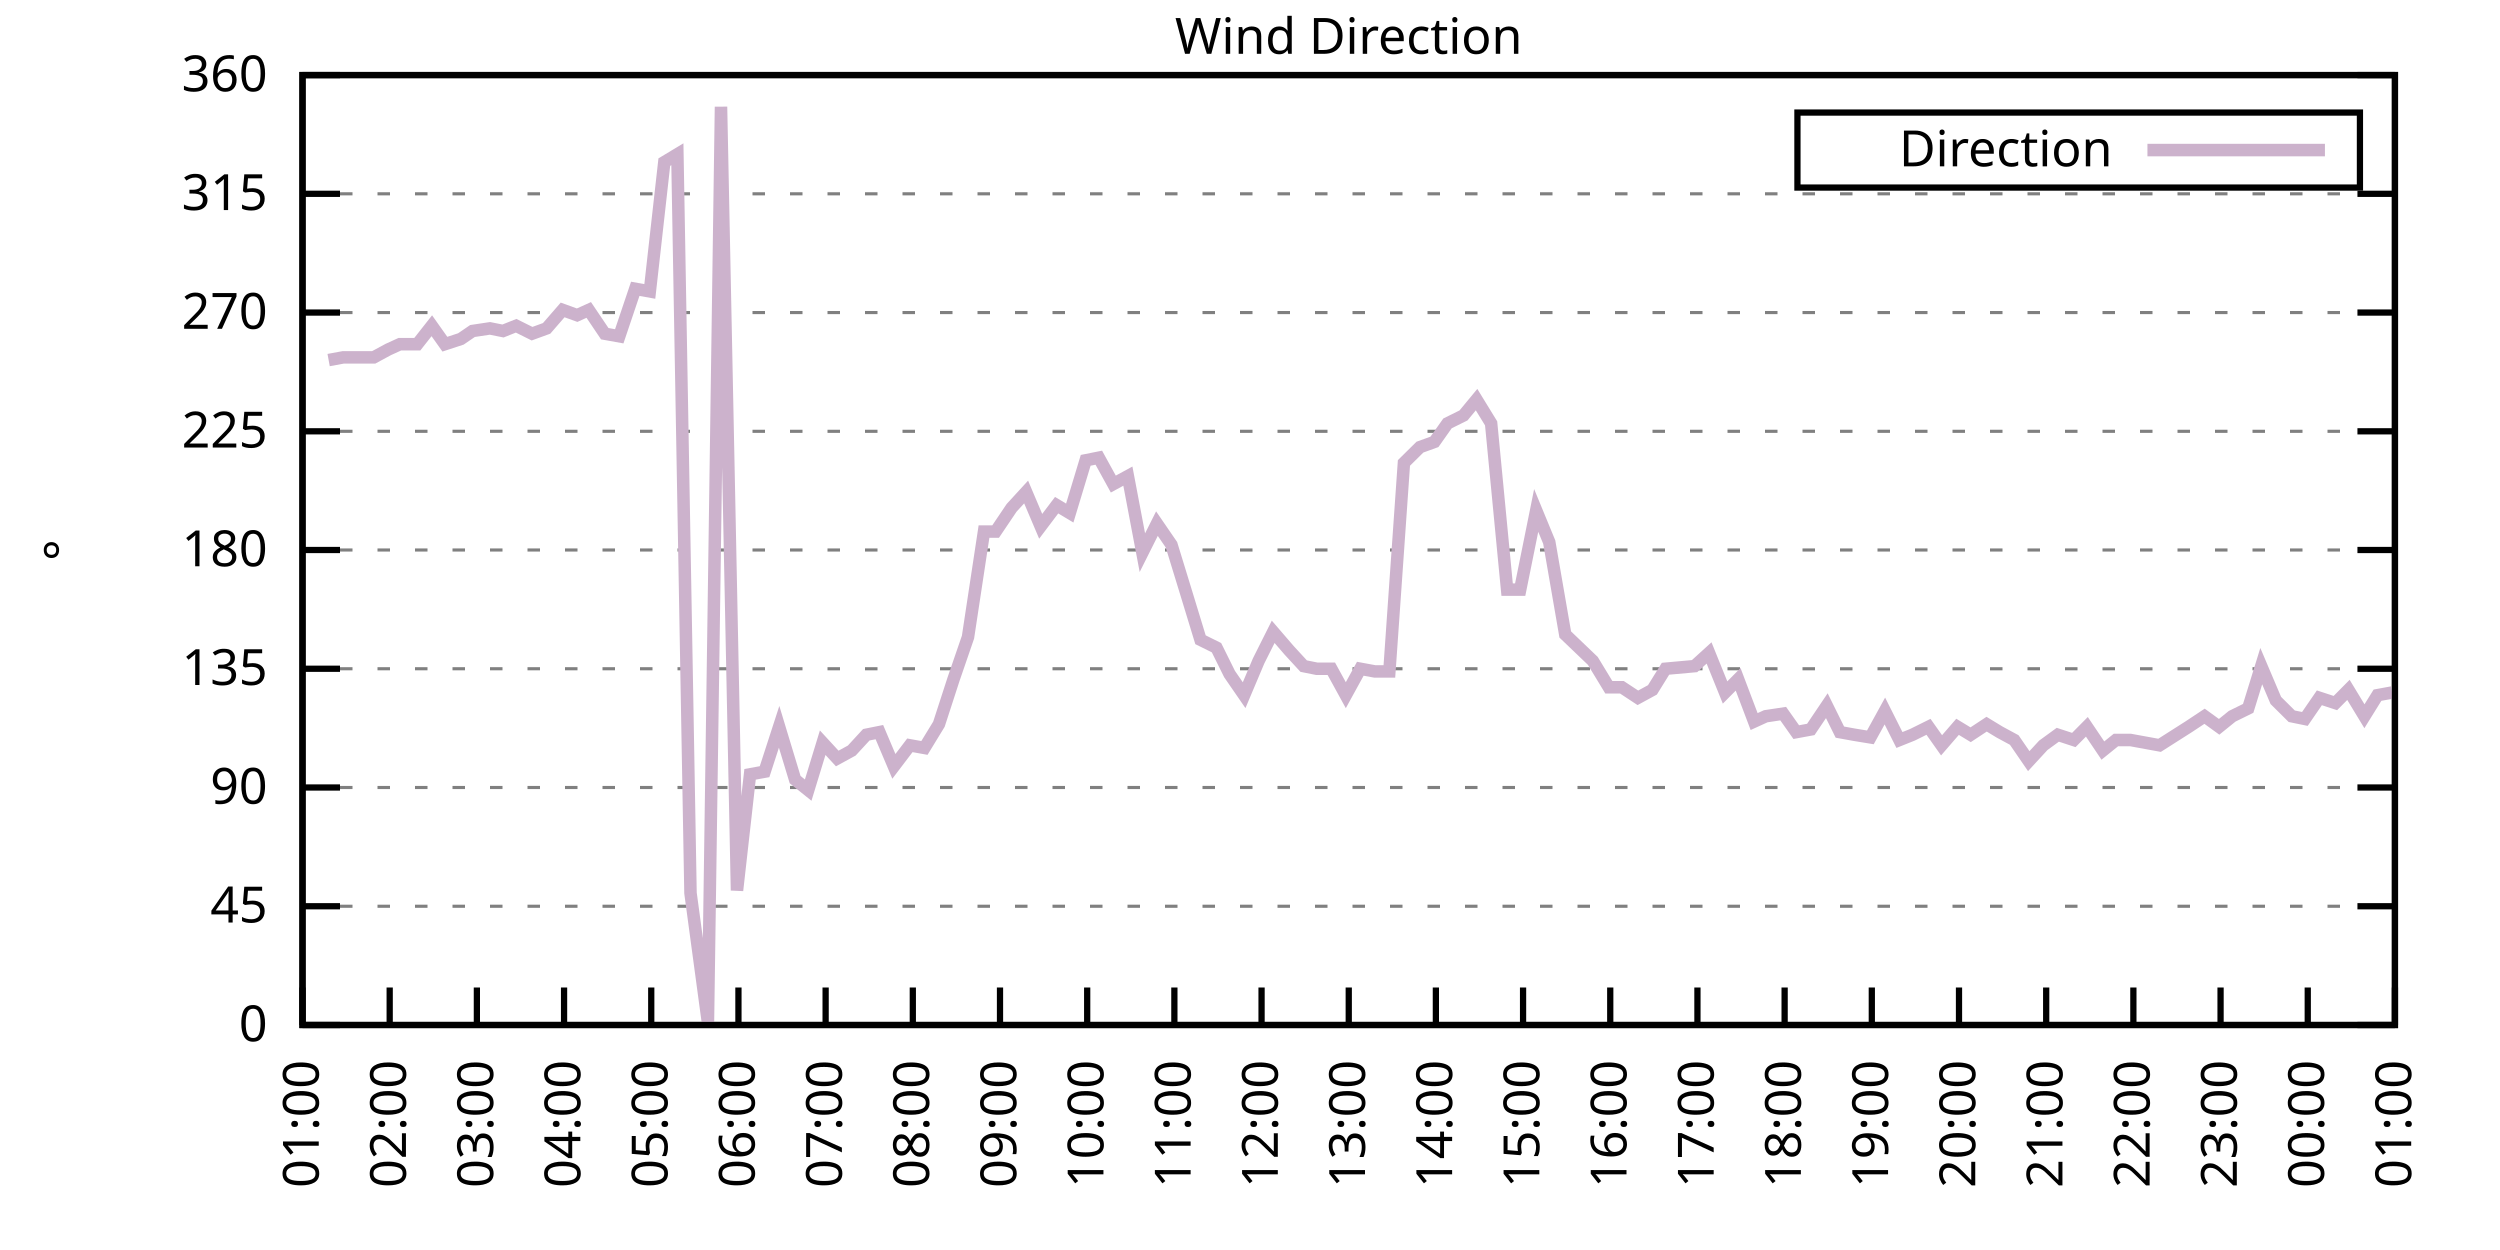
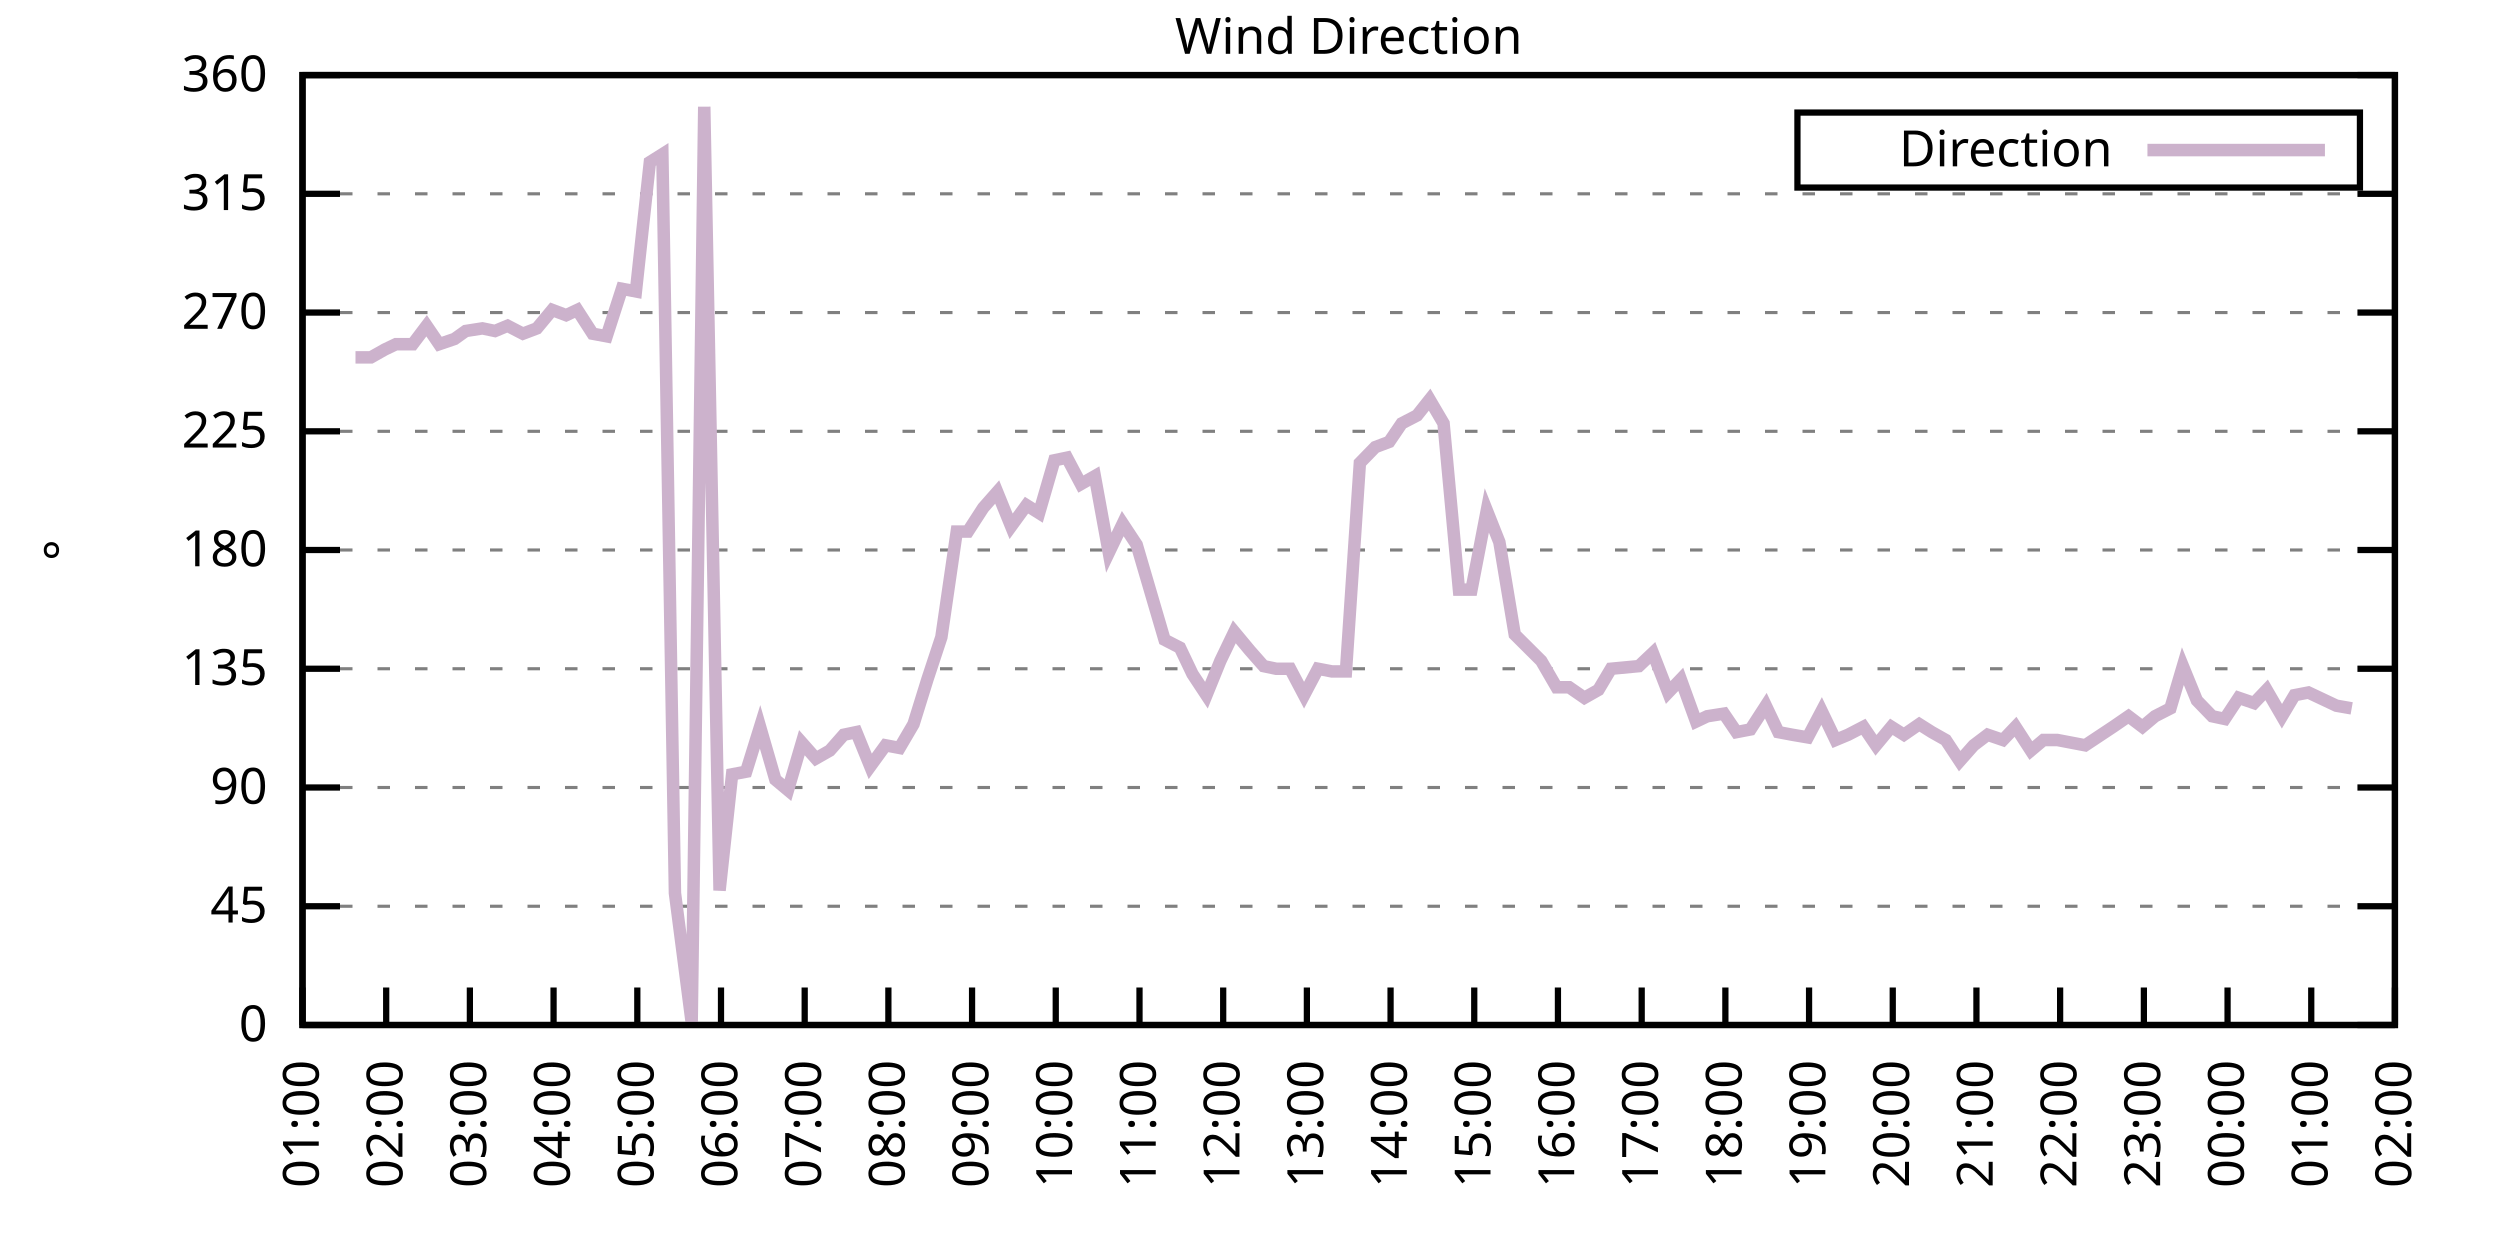
<svg xmlns="http://www.w3.org/2000/svg" xmlns:xlink="http://www.w3.org/1999/xlink" width="400" height="200" viewBox="0 0 400 200">
  <g id="gnuplot_canvas">
    <rect x="0" y="0" width="400" height="200" fill="none" />
    <defs>
      <circle id="gpDot" r="0.5" stroke-width="0.5" stroke="currentColor" />
      <path id="gpPt0" stroke-width="0.333" stroke="currentColor" d="M-1,0 h2 M0,-1 v2" />
      <path id="gpPt1" stroke-width="0.333" stroke="currentColor" d="M-1,-1 L1,1 M1,-1 L-1,1" />
      <path id="gpPt2" stroke-width="0.333" stroke="currentColor" d="M-1,0 L1,0 M0,-1 L0,1 M-1,-1 L1,1 M-1,1 L1,-1" />
      <rect id="gpPt3" stroke-width="0.333" stroke="currentColor" x="-1" y="-1" width="2" height="2" />
      <rect id="gpPt4" stroke-width="0.333" stroke="currentColor" fill="currentColor" x="-1" y="-1" width="2" height="2" />
      <circle id="gpPt5" stroke-width="0.333" stroke="currentColor" cx="0" cy="0" r="1" />
      <use xlink:href="#gpPt5" id="gpPt6" fill="currentColor" stroke="none" />
      <path id="gpPt7" stroke-width="0.333" stroke="currentColor" d="M0,-1.33 L-1.33,0.67 L1.33,0.67 z" />
      <use xlink:href="#gpPt7" id="gpPt8" fill="currentColor" stroke="none" />
      <use xlink:href="#gpPt7" id="gpPt9" stroke="currentColor" transform="rotate(180)" />
      <use xlink:href="#gpPt9" id="gpPt10" fill="currentColor" stroke="none" />
      <use xlink:href="#gpPt3" id="gpPt11" stroke="currentColor" transform="rotate(45)" />
      <use xlink:href="#gpPt11" id="gpPt12" fill="currentColor" stroke="none" />
      <path id="gpPt13" stroke-width="0.333" stroke="currentColor" d="M0,1.330 L1.265,0.411 L0.782,-1.067 L-0.782,-1.076 L-1.265,0.411 z" />
      <use xlink:href="#gpPt13" id="gpPt14" fill="currentColor" stroke="none" />
      <filter id="textbox" filterUnits="objectBoundingBox" x="0" y="0" height="1" width="1">
        <feFlood flood-color="white" flood-opacity="1" result="bgnd" />
        <feComposite in="SourceGraphic" in2="bgnd" operator="atop" />
      </filter>
      <filter id="greybox" filterUnits="objectBoundingBox" x="0" y="0" height="1" width="1">
        <feFlood flood-color="lightgrey" flood-opacity="1" result="grey" />
        <feComposite in="SourceGraphic" in2="grey" operator="atop" />
      </filter>
    </defs>
    <g fill="none" color="white" stroke="currentColor" stroke-width="1.00" stroke-linecap="butt" stroke-linejoin="miter">
</g>
    <g fill="none" color="black" stroke="currentColor" stroke-width="1.00" stroke-linecap="butt" stroke-linejoin="miter">
      <g stroke="none" shape-rendering="crispEdges">
        <polygon fill="rgb(255, 255, 255)" points="48.40,164.00 383.18,164.00 383.18,12.02 48.40,12.02 " />
      </g>
    </g>
    <g fill="none" color="black" stroke="currentColor" stroke-width="1.00" stroke-linecap="butt" stroke-linejoin="miter">
</g>
    <g fill="none" color="black" stroke="black" stroke-width="0.50" stroke-linecap="butt" stroke-linejoin="miter">
</g>
    <g fill="none" color="gray" stroke="currentColor" stroke-width="0.50" stroke-linecap="butt" stroke-linejoin="miter">
      <path stroke="gray" stroke-dasharray="2,4" class="gridline" d="M48.40,164.00 L383.19,164.00  " />
    </g>
    <g fill="none" color="gray" stroke="gray" stroke-width="1.00" stroke-linecap="butt" stroke-linejoin="miter">
</g>
    <g fill="none" color="black" stroke="currentColor" stroke-width="1.00" stroke-linecap="butt" stroke-linejoin="miter">
      <path stroke="black" d="M48.40,164.00 L54.40,164.00 M383.19,164.00 L377.19,164.00  " />
      <g transform="translate(42.80,166.60)" stroke="none" fill="black" font-family="Sans" font-size="8.00" text-anchor="end">
        <text>
          <tspan font-family="Sans"> 0</tspan>
        </text>
      </g>
    </g>
    <g fill="none" color="black" stroke="currentColor" stroke-width="1.00" stroke-linecap="butt" stroke-linejoin="miter">
</g>
    <g fill="none" color="black" stroke="black" stroke-width="0.50" stroke-linecap="butt" stroke-linejoin="miter">
</g>
    <g fill="none" color="gray" stroke="currentColor" stroke-width="0.50" stroke-linecap="butt" stroke-linejoin="miter">
      <path stroke="gray" stroke-dasharray="2,4" class="gridline" d="M48.40,145.00 L383.19,145.00  " />
    </g>
    <g fill="none" color="gray" stroke="gray" stroke-width="1.00" stroke-linecap="butt" stroke-linejoin="miter">
</g>
    <g fill="none" color="black" stroke="currentColor" stroke-width="1.00" stroke-linecap="butt" stroke-linejoin="miter">
      <path stroke="black" d="M48.40,145.00 L54.40,145.00 M383.19,145.00 L377.19,145.00  " />
      <g transform="translate(42.80,147.60)" stroke="none" fill="black" font-family="Sans" font-size="8.00" text-anchor="end">
        <text>
          <tspan font-family="Sans"> 45</tspan>
        </text>
      </g>
    </g>
    <g fill="none" color="black" stroke="currentColor" stroke-width="1.00" stroke-linecap="butt" stroke-linejoin="miter">
</g>
    <g fill="none" color="black" stroke="black" stroke-width="0.50" stroke-linecap="butt" stroke-linejoin="miter">
</g>
    <g fill="none" color="gray" stroke="currentColor" stroke-width="0.50" stroke-linecap="butt" stroke-linejoin="miter">
      <path stroke="gray" stroke-dasharray="2,4" class="gridline" d="M48.40,126.00 L383.19,126.00  " />
    </g>
    <g fill="none" color="gray" stroke="gray" stroke-width="1.00" stroke-linecap="butt" stroke-linejoin="miter">
</g>
    <g fill="none" color="black" stroke="currentColor" stroke-width="1.00" stroke-linecap="butt" stroke-linejoin="miter">
      <path stroke="black" d="M48.40,126.00 L54.40,126.00 M383.19,126.00 L377.19,126.00  " />
      <g transform="translate(42.80,128.60)" stroke="none" fill="black" font-family="Sans" font-size="8.00" text-anchor="end">
        <text>
          <tspan font-family="Sans"> 90</tspan>
        </text>
      </g>
    </g>
    <g fill="none" color="black" stroke="currentColor" stroke-width="1.00" stroke-linecap="butt" stroke-linejoin="miter">
</g>
    <g fill="none" color="black" stroke="black" stroke-width="0.50" stroke-linecap="butt" stroke-linejoin="miter">
</g>
    <g fill="none" color="gray" stroke="currentColor" stroke-width="0.50" stroke-linecap="butt" stroke-linejoin="miter">
      <path stroke="gray" stroke-dasharray="2,4" class="gridline" d="M48.40,107.00 L383.19,107.00  " />
    </g>
    <g fill="none" color="gray" stroke="gray" stroke-width="1.00" stroke-linecap="butt" stroke-linejoin="miter">
</g>
    <g fill="none" color="black" stroke="currentColor" stroke-width="1.00" stroke-linecap="butt" stroke-linejoin="miter">
      <path stroke="black" d="M48.40,107.00 L54.40,107.00 M383.19,107.00 L377.19,107.00  " />
      <g transform="translate(42.80,109.60)" stroke="none" fill="black" font-family="Sans" font-size="8.00" text-anchor="end">
        <text>
          <tspan font-family="Sans"> 135</tspan>
        </text>
      </g>
    </g>
    <g fill="none" color="black" stroke="currentColor" stroke-width="1.00" stroke-linecap="butt" stroke-linejoin="miter">
</g>
    <g fill="none" color="black" stroke="black" stroke-width="0.50" stroke-linecap="butt" stroke-linejoin="miter">
</g>
    <g fill="none" color="gray" stroke="currentColor" stroke-width="0.50" stroke-linecap="butt" stroke-linejoin="miter">
      <path stroke="gray" stroke-dasharray="2,4" class="gridline" d="M48.40,88.00 L383.19,88.00  " />
    </g>
    <g fill="none" color="gray" stroke="gray" stroke-width="1.00" stroke-linecap="butt" stroke-linejoin="miter">
</g>
    <g fill="none" color="black" stroke="currentColor" stroke-width="1.00" stroke-linecap="butt" stroke-linejoin="miter">
      <path stroke="black" d="M48.40,88.00 L54.40,88.00 M383.19,88.00 L377.19,88.00  " />
      <g transform="translate(42.80,90.60)" stroke="none" fill="black" font-family="Sans" font-size="8.00" text-anchor="end">
        <text>
          <tspan font-family="Sans"> 180</tspan>
        </text>
      </g>
    </g>
    <g fill="none" color="black" stroke="currentColor" stroke-width="1.00" stroke-linecap="butt" stroke-linejoin="miter">
</g>
    <g fill="none" color="black" stroke="black" stroke-width="0.50" stroke-linecap="butt" stroke-linejoin="miter">
</g>
    <g fill="none" color="gray" stroke="currentColor" stroke-width="0.50" stroke-linecap="butt" stroke-linejoin="miter">
      <path stroke="gray" stroke-dasharray="2,4" class="gridline" d="M48.40,69.01 L383.19,69.01  " />
    </g>
    <g fill="none" color="gray" stroke="gray" stroke-width="1.00" stroke-linecap="butt" stroke-linejoin="miter">
</g>
    <g fill="none" color="black" stroke="currentColor" stroke-width="1.00" stroke-linecap="butt" stroke-linejoin="miter">
      <path stroke="black" d="M48.40,69.01 L54.40,69.01 M383.19,69.01 L377.19,69.01  " />
      <g transform="translate(42.80,71.61)" stroke="none" fill="black" font-family="Sans" font-size="8.00" text-anchor="end">
        <text>
          <tspan font-family="Sans"> 225</tspan>
        </text>
      </g>
    </g>
    <g fill="none" color="black" stroke="currentColor" stroke-width="1.00" stroke-linecap="butt" stroke-linejoin="miter">
</g>
    <g fill="none" color="black" stroke="black" stroke-width="0.50" stroke-linecap="butt" stroke-linejoin="miter">
</g>
    <g fill="none" color="gray" stroke="currentColor" stroke-width="0.50" stroke-linecap="butt" stroke-linejoin="miter">
      <path stroke="gray" stroke-dasharray="2,4" class="gridline" d="M48.40,50.01 L383.19,50.01  " />
    </g>
    <g fill="none" color="gray" stroke="gray" stroke-width="1.00" stroke-linecap="butt" stroke-linejoin="miter">
</g>
    <g fill="none" color="black" stroke="currentColor" stroke-width="1.00" stroke-linecap="butt" stroke-linejoin="miter">
      <path stroke="black" d="M48.40,50.01 L54.40,50.01 M383.19,50.01 L377.19,50.01  " />
      <g transform="translate(42.80,52.61)" stroke="none" fill="black" font-family="Sans" font-size="8.00" text-anchor="end">
        <text>
          <tspan font-family="Sans"> 270</tspan>
        </text>
      </g>
    </g>
    <g fill="none" color="black" stroke="currentColor" stroke-width="1.00" stroke-linecap="butt" stroke-linejoin="miter">
</g>
    <g fill="none" color="black" stroke="black" stroke-width="0.50" stroke-linecap="butt" stroke-linejoin="miter">
</g>
    <g fill="none" color="gray" stroke="currentColor" stroke-width="0.50" stroke-linecap="butt" stroke-linejoin="miter">
      <path stroke="gray" stroke-dasharray="2,4" class="gridline" d="M48.40,31.01 L383.19,31.01  " />
    </g>
    <g fill="none" color="gray" stroke="gray" stroke-width="1.00" stroke-linecap="butt" stroke-linejoin="miter">
</g>
    <g fill="none" color="black" stroke="currentColor" stroke-width="1.00" stroke-linecap="butt" stroke-linejoin="miter">
      <path stroke="black" d="M48.40,31.01 L54.40,31.01 M383.19,31.01 L377.19,31.01  " />
      <g transform="translate(42.80,33.61)" stroke="none" fill="black" font-family="Sans" font-size="8.00" text-anchor="end">
        <text>
          <tspan font-family="Sans"> 315</tspan>
        </text>
      </g>
    </g>
    <g fill="none" color="black" stroke="currentColor" stroke-width="1.00" stroke-linecap="butt" stroke-linejoin="miter">
</g>
    <g fill="none" color="black" stroke="black" stroke-width="0.50" stroke-linecap="butt" stroke-linejoin="miter">
</g>
    <g fill="none" color="gray" stroke="currentColor" stroke-width="0.50" stroke-linecap="butt" stroke-linejoin="miter">
      <path stroke="gray" stroke-dasharray="2,4" class="gridline" d="M48.40,12.01 L383.19,12.01  " />
    </g>
    <g fill="none" color="gray" stroke="gray" stroke-width="1.00" stroke-linecap="butt" stroke-linejoin="miter">
</g>
    <g fill="none" color="black" stroke="currentColor" stroke-width="1.00" stroke-linecap="butt" stroke-linejoin="miter">
      <path stroke="black" d="M48.40,12.01 L54.40,12.01 M383.19,12.01 L377.19,12.01  " />
      <g transform="translate(42.80,14.61)" stroke="none" fill="black" font-family="Sans" font-size="8.00" text-anchor="end">
        <text>
          <tspan font-family="Sans"> 360</tspan>
        </text>
      </g>
    </g>
    <g fill="none" color="black" stroke="currentColor" stroke-width="1.00" stroke-linecap="butt" stroke-linejoin="miter">
      <path stroke="black" d="M48.40,164.00 L48.40,158.00  " />
      <g transform="translate(51.00,169.60) rotate(270.00)" stroke="none" fill="black" font-family="Sans" font-size="8.00" text-anchor="end">
        <text>
          <tspan font-family="Sans">01:00</tspan>
        </text>
      </g>
    </g>
    <g fill="none" color="black" stroke="currentColor" stroke-width="1.00" stroke-linecap="butt" stroke-linejoin="miter">
-       <path stroke="black" d="M62.35,164.00 L62.35,158.00  " />
-       <g transform="translate(64.95,169.60) rotate(270.00)" stroke="none" fill="black" font-family="Sans" font-size="8.00" text-anchor="end">
+       <path stroke="black" d="M61.79,164.00 L61.79,158.00  " />
+       <g transform="translate(64.39,169.60) rotate(270.00)" stroke="none" fill="black" font-family="Sans" font-size="8.00" text-anchor="end">
        <text>
          <tspan font-family="Sans">02:00</tspan>
        </text>
      </g>
    </g>
    <g fill="none" color="black" stroke="currentColor" stroke-width="1.00" stroke-linecap="butt" stroke-linejoin="miter">
-       <path stroke="black" d="M76.30,164.00 L76.30,158.00  " />
-       <g transform="translate(78.90,169.60) rotate(270.00)" stroke="none" fill="black" font-family="Sans" font-size="8.00" text-anchor="end">
+       <path stroke="black" d="M75.18,164.00 L75.18,158.00  " />
+       <g transform="translate(77.78,169.60) rotate(270.00)" stroke="none" fill="black" font-family="Sans" font-size="8.00" text-anchor="end">
        <text>
          <tspan font-family="Sans">03:00</tspan>
        </text>
      </g>
    </g>
    <g fill="none" color="black" stroke="currentColor" stroke-width="1.00" stroke-linecap="butt" stroke-linejoin="miter">
-       <path stroke="black" d="M90.25,164.00 L90.25,158.00  " />
-       <g transform="translate(92.85,169.60) rotate(270.00)" stroke="none" fill="black" font-family="Sans" font-size="8.00" text-anchor="end">
+       <path stroke="black" d="M88.57,164.00 L88.57,158.00  " />
+       <g transform="translate(91.17,169.60) rotate(270.00)" stroke="none" fill="black" font-family="Sans" font-size="8.00" text-anchor="end">
        <text>
          <tspan font-family="Sans">04:00</tspan>
        </text>
      </g>
    </g>
    <g fill="none" color="black" stroke="currentColor" stroke-width="1.00" stroke-linecap="butt" stroke-linejoin="miter">
-       <path stroke="black" d="M104.20,164.00 L104.20,158.00  " />
-       <g transform="translate(106.80,169.60) rotate(270.00)" stroke="none" fill="black" font-family="Sans" font-size="8.00" text-anchor="end">
+       <path stroke="black" d="M101.97,164.00 L101.97,158.00  " />
+       <g transform="translate(104.57,169.60) rotate(270.00)" stroke="none" fill="black" font-family="Sans" font-size="8.00" text-anchor="end">
        <text>
          <tspan font-family="Sans">05:00</tspan>
        </text>
      </g>
    </g>
    <g fill="none" color="black" stroke="currentColor" stroke-width="1.00" stroke-linecap="butt" stroke-linejoin="miter">
-       <path stroke="black" d="M118.15,164.00 L118.15,158.00  " />
-       <g transform="translate(120.75,169.60) rotate(270.00)" stroke="none" fill="black" font-family="Sans" font-size="8.00" text-anchor="end">
+       <path stroke="black" d="M115.36,164.00 L115.36,158.00  " />
+       <g transform="translate(117.96,169.60) rotate(270.00)" stroke="none" fill="black" font-family="Sans" font-size="8.00" text-anchor="end">
        <text>
          <tspan font-family="Sans">06:00</tspan>
        </text>
      </g>
    </g>
    <g fill="none" color="black" stroke="currentColor" stroke-width="1.00" stroke-linecap="butt" stroke-linejoin="miter">
-       <path stroke="black" d="M132.10,164.00 L132.10,158.00  " />
-       <g transform="translate(134.70,169.60) rotate(270.00)" stroke="none" fill="black" font-family="Sans" font-size="8.00" text-anchor="end">
+       <path stroke="black" d="M128.75,164.00 L128.75,158.00  " />
+       <g transform="translate(131.35,169.60) rotate(270.00)" stroke="none" fill="black" font-family="Sans" font-size="8.00" text-anchor="end">
        <text>
          <tspan font-family="Sans">07:00</tspan>
        </text>
      </g>
    </g>
    <g fill="none" color="black" stroke="currentColor" stroke-width="1.00" stroke-linecap="butt" stroke-linejoin="miter">
-       <path stroke="black" d="M146.05,164.00 L146.05,158.00  " />
-       <g transform="translate(148.65,169.60) rotate(270.00)" stroke="none" fill="black" font-family="Sans" font-size="8.00" text-anchor="end">
+       <path stroke="black" d="M142.14,164.00 L142.14,158.00  " />
+       <g transform="translate(144.74,169.60) rotate(270.00)" stroke="none" fill="black" font-family="Sans" font-size="8.00" text-anchor="end">
        <text>
          <tspan font-family="Sans">08:00</tspan>
        </text>
      </g>
    </g>
    <g fill="none" color="black" stroke="currentColor" stroke-width="1.00" stroke-linecap="butt" stroke-linejoin="miter">
-       <path stroke="black" d="M160.00,164.00 L160.00,158.00  " />
-       <g transform="translate(162.60,169.60) rotate(270.00)" stroke="none" fill="black" font-family="Sans" font-size="8.00" text-anchor="end">
+       <path stroke="black" d="M155.53,164.00 L155.53,158.00  " />
+       <g transform="translate(158.13,169.60) rotate(270.00)" stroke="none" fill="black" font-family="Sans" font-size="8.00" text-anchor="end">
        <text>
          <tspan font-family="Sans">09:00</tspan>
        </text>
      </g>
    </g>
    <g fill="none" color="black" stroke="currentColor" stroke-width="1.00" stroke-linecap="butt" stroke-linejoin="miter">
-       <path stroke="black" d="M173.95,164.00 L173.95,158.00  " />
-       <g transform="translate(176.55,169.60) rotate(270.00)" stroke="none" fill="black" font-family="Sans" font-size="8.00" text-anchor="end">
+       <path stroke="black" d="M168.92,164.00 L168.92,158.00  " />
+       <g transform="translate(171.52,169.60) rotate(270.00)" stroke="none" fill="black" font-family="Sans" font-size="8.00" text-anchor="end">
        <text>
          <tspan font-family="Sans">10:00</tspan>
        </text>
      </g>
    </g>
    <g fill="none" color="black" stroke="currentColor" stroke-width="1.00" stroke-linecap="butt" stroke-linejoin="miter">
-       <path stroke="black" d="M187.90,164.00 L187.90,158.00  " />
-       <g transform="translate(190.50,169.60) rotate(270.00)" stroke="none" fill="black" font-family="Sans" font-size="8.00" text-anchor="end">
+       <path stroke="black" d="M182.32,164.00 L182.32,158.00  " />
+       <g transform="translate(184.92,169.60) rotate(270.00)" stroke="none" fill="black" font-family="Sans" font-size="8.00" text-anchor="end">
        <text>
          <tspan font-family="Sans">11:00</tspan>
        </text>
      </g>
    </g>
    <g fill="none" color="black" stroke="currentColor" stroke-width="1.00" stroke-linecap="butt" stroke-linejoin="miter">
-       <path stroke="black" d="M201.85,164.00 L201.85,158.00  " />
-       <g transform="translate(204.45,169.60) rotate(270.00)" stroke="none" fill="black" font-family="Sans" font-size="8.00" text-anchor="end">
+       <path stroke="black" d="M195.71,164.00 L195.71,158.00  " />
+       <g transform="translate(198.31,169.60) rotate(270.00)" stroke="none" fill="black" font-family="Sans" font-size="8.00" text-anchor="end">
        <text>
          <tspan font-family="Sans">12:00</tspan>
        </text>
      </g>
    </g>
    <g fill="none" color="black" stroke="currentColor" stroke-width="1.00" stroke-linecap="butt" stroke-linejoin="miter">
-       <path stroke="black" d="M215.80,164.00 L215.80,158.00  " />
-       <g transform="translate(218.40,169.60) rotate(270.00)" stroke="none" fill="black" font-family="Sans" font-size="8.00" text-anchor="end">
+       <path stroke="black" d="M209.10,164.00 L209.10,158.00  " />
+       <g transform="translate(211.70,169.60) rotate(270.00)" stroke="none" fill="black" font-family="Sans" font-size="8.00" text-anchor="end">
        <text>
          <tspan font-family="Sans">13:00</tspan>
        </text>
      </g>
    </g>
    <g fill="none" color="black" stroke="currentColor" stroke-width="1.00" stroke-linecap="butt" stroke-linejoin="miter">
-       <path stroke="black" d="M229.74,164.00 L229.74,158.00  " />
-       <g transform="translate(232.34,169.60) rotate(270.00)" stroke="none" fill="black" font-family="Sans" font-size="8.00" text-anchor="end">
+       <path stroke="black" d="M222.49,164.00 L222.49,158.00  " />
+       <g transform="translate(225.09,169.60) rotate(270.00)" stroke="none" fill="black" font-family="Sans" font-size="8.00" text-anchor="end">
        <text>
          <tspan font-family="Sans">14:00</tspan>
        </text>
      </g>
    </g>
    <g fill="none" color="black" stroke="currentColor" stroke-width="1.00" stroke-linecap="butt" stroke-linejoin="miter">
-       <path stroke="black" d="M243.69,164.00 L243.69,158.00  " />
-       <g transform="translate(246.29,169.60) rotate(270.00)" stroke="none" fill="black" font-family="Sans" font-size="8.00" text-anchor="end">
+       <path stroke="black" d="M235.88,164.00 L235.88,158.00  " />
+       <g transform="translate(238.48,169.60) rotate(270.00)" stroke="none" fill="black" font-family="Sans" font-size="8.00" text-anchor="end">
        <text>
          <tspan font-family="Sans">15:00</tspan>
        </text>
      </g>
    </g>
    <g fill="none" color="black" stroke="currentColor" stroke-width="1.00" stroke-linecap="butt" stroke-linejoin="miter">
-       <path stroke="black" d="M257.64,164.00 L257.64,158.00  " />
-       <g transform="translate(260.24,169.60) rotate(270.00)" stroke="none" fill="black" font-family="Sans" font-size="8.00" text-anchor="end">
+       <path stroke="black" d="M249.27,164.00 L249.27,158.00  " />
+       <g transform="translate(251.87,169.60) rotate(270.00)" stroke="none" fill="black" font-family="Sans" font-size="8.00" text-anchor="end">
        <text>
          <tspan font-family="Sans">16:00</tspan>
        </text>
      </g>
    </g>
    <g fill="none" color="black" stroke="currentColor" stroke-width="1.00" stroke-linecap="butt" stroke-linejoin="miter">
-       <path stroke="black" d="M271.59,164.00 L271.59,158.00  " />
-       <g transform="translate(274.19,169.60) rotate(270.00)" stroke="none" fill="black" font-family="Sans" font-size="8.00" text-anchor="end">
+       <path stroke="black" d="M262.67,164.00 L262.67,158.00  " />
+       <g transform="translate(265.27,169.60) rotate(270.00)" stroke="none" fill="black" font-family="Sans" font-size="8.00" text-anchor="end">
        <text>
          <tspan font-family="Sans">17:00</tspan>
        </text>
      </g>
    </g>
    <g fill="none" color="black" stroke="currentColor" stroke-width="1.00" stroke-linecap="butt" stroke-linejoin="miter">
-       <path stroke="black" d="M285.54,164.00 L285.54,158.00  " />
-       <g transform="translate(288.14,169.60) rotate(270.00)" stroke="none" fill="black" font-family="Sans" font-size="8.00" text-anchor="end">
+       <path stroke="black" d="M276.06,164.00 L276.06,158.00  " />
+       <g transform="translate(278.66,169.60) rotate(270.00)" stroke="none" fill="black" font-family="Sans" font-size="8.00" text-anchor="end">
        <text>
          <tspan font-family="Sans">18:00</tspan>
        </text>
      </g>
    </g>
    <g fill="none" color="black" stroke="currentColor" stroke-width="1.00" stroke-linecap="butt" stroke-linejoin="miter">
-       <path stroke="black" d="M299.49,164.00 L299.49,158.00  " />
-       <g transform="translate(302.09,169.60) rotate(270.00)" stroke="none" fill="black" font-family="Sans" font-size="8.00" text-anchor="end">
+       <path stroke="black" d="M289.45,164.00 L289.45,158.00  " />
+       <g transform="translate(292.05,169.60) rotate(270.00)" stroke="none" fill="black" font-family="Sans" font-size="8.00" text-anchor="end">
        <text>
          <tspan font-family="Sans">19:00</tspan>
        </text>
      </g>
    </g>
    <g fill="none" color="black" stroke="currentColor" stroke-width="1.00" stroke-linecap="butt" stroke-linejoin="miter">
-       <path stroke="black" d="M313.44,164.00 L313.44,158.00  " />
-       <g transform="translate(316.04,169.60) rotate(270.00)" stroke="none" fill="black" font-family="Sans" font-size="8.00" text-anchor="end">
+       <path stroke="black" d="M302.84,164.00 L302.84,158.00  " />
+       <g transform="translate(305.44,169.60) rotate(270.00)" stroke="none" fill="black" font-family="Sans" font-size="8.00" text-anchor="end">
        <text>
          <tspan font-family="Sans">20:00</tspan>
        </text>
      </g>
    </g>
    <g fill="none" color="black" stroke="currentColor" stroke-width="1.00" stroke-linecap="butt" stroke-linejoin="miter">
-       <path stroke="black" d="M327.39,164.00 L327.39,158.00  " />
-       <g transform="translate(329.99,169.60) rotate(270.00)" stroke="none" fill="black" font-family="Sans" font-size="8.00" text-anchor="end">
+       <path stroke="black" d="M316.23,164.00 L316.23,158.00  " />
+       <g transform="translate(318.83,169.60) rotate(270.00)" stroke="none" fill="black" font-family="Sans" font-size="8.00" text-anchor="end">
        <text>
          <tspan font-family="Sans">21:00</tspan>
        </text>
      </g>
    </g>
    <g fill="none" color="black" stroke="currentColor" stroke-width="1.00" stroke-linecap="butt" stroke-linejoin="miter">
-       <path stroke="black" d="M341.34,164.00 L341.34,158.00  " />
-       <g transform="translate(343.94,169.60) rotate(270.00)" stroke="none" fill="black" font-family="Sans" font-size="8.00" text-anchor="end">
+       <path stroke="black" d="M329.62,164.00 L329.62,158.00  " />
+       <g transform="translate(332.22,169.60) rotate(270.00)" stroke="none" fill="black" font-family="Sans" font-size="8.00" text-anchor="end">
        <text>
          <tspan font-family="Sans">22:00</tspan>
        </text>
      </g>
    </g>
    <g fill="none" color="black" stroke="currentColor" stroke-width="1.00" stroke-linecap="butt" stroke-linejoin="miter">
-       <path stroke="black" d="M355.29,164.00 L355.29,158.00  " />
-       <g transform="translate(357.89,169.60) rotate(270.00)" stroke="none" fill="black" font-family="Sans" font-size="8.00" text-anchor="end">
+       <path stroke="black" d="M343.02,164.00 L343.02,158.00  " />
+       <g transform="translate(345.62,169.60) rotate(270.00)" stroke="none" fill="black" font-family="Sans" font-size="8.00" text-anchor="end">
        <text>
          <tspan font-family="Sans">23:00</tspan>
        </text>
      </g>
    </g>
    <g fill="none" color="black" stroke="currentColor" stroke-width="1.00" stroke-linecap="butt" stroke-linejoin="miter">
-       <path stroke="black" d="M369.24,164.00 L369.24,158.00  " />
-       <g transform="translate(371.84,169.60) rotate(270.00)" stroke="none" fill="black" font-family="Sans" font-size="8.00" text-anchor="end">
+       <path stroke="black" d="M356.41,164.00 L356.41,158.00  " />
+       <g transform="translate(359.01,169.60) rotate(270.00)" stroke="none" fill="black" font-family="Sans" font-size="8.00" text-anchor="end">
        <text>
          <tspan font-family="Sans">00:00</tspan>
+         </text>
+       </g>
+     </g>
+     <g fill="none" color="black" stroke="currentColor" stroke-width="1.00" stroke-linecap="butt" stroke-linejoin="miter">
+       <path stroke="black" d="M369.80,164.00 L369.80,158.00  " />
+       <g transform="translate(372.40,169.60) rotate(270.00)" stroke="none" fill="black" font-family="Sans" font-size="8.00" text-anchor="end">
+         <text>
+           <tspan font-family="Sans">01:00</tspan>
        </text>
      </g>
    </g>
    <g fill="none" color="black" stroke="currentColor" stroke-width="1.00" stroke-linecap="butt" stroke-linejoin="miter">
      <path stroke="black" d="M383.19,164.00 L383.19,158.00  " />
      <g transform="translate(385.79,169.60) rotate(270.00)" stroke="none" fill="black" font-family="Sans" font-size="8.00" text-anchor="end">
        <text>
-           <tspan font-family="Sans">01:00</tspan>
+           <tspan font-family="Sans">02:00</tspan>
        </text>
      </g>
    </g>
    <g fill="none" color="black" stroke="currentColor" stroke-width="1.00" stroke-linecap="butt" stroke-linejoin="miter">
</g>
    <g fill="none" color="black" stroke="currentColor" stroke-width="1.00" stroke-linecap="butt" stroke-linejoin="miter">
      <path stroke="black" d="M48.40,12.01 L48.40,164.00 L383.19,164.00 L383.19,12.01 L48.40,12.01 Z  " />
    </g>
    <g fill="none" color="black" stroke="currentColor" stroke-width="1.00" stroke-linecap="butt" stroke-linejoin="miter">
</g>
    <g fill="none" color="black" stroke="currentColor" stroke-width="1.00" stroke-linecap="butt" stroke-linejoin="miter">
      <path stroke="black" d="M287.59,30.01 L287.59,18.01 L377.59,18.01 L377.59,30.01 L287.59,30.01 Z  " />
    </g>
    <g id="Wind_direction_plot_1">
      <g fill="none" color="white" stroke="black" stroke-width="2.00" stroke-linecap="butt" stroke-linejoin="miter">
</g>
      <g fill="none" color="black" stroke="currentColor" stroke-width="2.00" stroke-linecap="butt" stroke-linejoin="miter">
        <g transform="translate(337.99,26.61)" stroke="none" fill="black" font-family="Sans" font-size="8.00" text-anchor="end">
          <text>
            <tspan font-family="Sans">Direction</tspan>
          </text>
        </g>
      </g>
      <g fill="none" color="black" stroke="currentColor" stroke-width="2.00" stroke-linecap="butt" stroke-linejoin="miter">
-         <path stroke="rgb(204, 178, 204)" d="M343.59,24.01 L371.99,24.01 M52.58,57.61 L54.91,57.18 L57.23,57.18 L59.79,57.18 L62.12,55.92 L63.98,55.07   L66.77,55.07 L69.09,52.12 L71.18,55.07 L73.74,54.23 L75.60,52.96 L78.39,52.54 L80.48,52.96 L82.58,52.12   L85.13,53.39 L87.46,52.54 L90.02,49.59 L92.34,50.43 L94.20,49.59 L96.76,53.39 L99.08,53.81 L101.64,46.21   L103.97,46.63 L106.29,25.94 L108.38,24.68 L110.48,142.89 L113.27,163.58 L115.36,17.08 L117.92,142.47 L120.01,123.89   L122.33,123.47 L124.66,116.29 L127.22,124.74 L129.31,126.42 L131.63,118.83 L133.96,121.36 L136.28,120.09 L138.61,117.56   L140.70,117.14 L143.02,122.62 L145.58,119.25 L147.91,119.67 L150.23,115.87 L152.56,108.69 L154.88,101.94 L157.44,85.05   L159.30,85.05 L161.86,81.25 L164.18,78.72 L166.51,84.21 L169.06,80.83 L171.16,82.09 L173.71,73.65 L175.81,73.23   L178.13,77.45 L180.46,76.18 L182.78,88.43 L185.11,83.78 L187.43,87.16 L189.76,94.76 L192.08,102.36 L194.64,103.63   L196.73,107.85 L199.06,111.23 L201.38,105.74 L203.71,101.09 L206.26,104.05 L208.59,106.58 L210.68,107.00 L213.01,107.00   L215.33,111.23 L217.65,107.00 L219.98,107.43 L222.30,107.43 L224.63,74.07 L227.19,71.54 L229.51,70.70 L231.60,67.74   L234.16,66.47 L236.25,63.94 L238.58,67.74 L241.14,94.34 L243.23,94.34 L245.79,81.67 L247.88,86.74 L250.44,101.52   L254.85,105.74 L257.41,109.96 L259.50,109.96 L262.06,111.65 L264.39,110.38 L266.48,107.00 L271.13,106.58 L273.45,104.47   L276.01,110.80 L278.10,108.69 L280.66,115.45 L282.52,114.60 L285.31,114.18 L287.40,117.14 L289.73,116.71 L292.29,112.91   L294.38,117.14 L296.70,117.56 L299.26,117.98 L301.58,113.76 L303.91,118.40 L306.00,117.56 L308.56,116.29 L310.65,119.25   L313.21,116.29 L315.30,117.56 L317.86,115.87 L319.95,117.14 L322.28,118.40 L324.60,121.78 L326.93,119.25 L329.25,117.56   L331.81,118.40 L333.90,116.29 L336.46,120.09 L338.55,118.40 L340.88,118.40 L345.53,119.25 L350.18,116.29 L352.73,114.60   L355.06,116.29 L357.15,114.60 L359.71,113.34 L361.80,106.58 L364.13,112.07 L366.68,114.60 L368.78,115.03 L371.10,111.65   L373.66,112.49 L375.75,110.38 L378.31,114.60 L380.40,111.23 L382.73,110.80  " />
+         <path stroke="rgb(204, 178, 204)" d="M343.59,24.01 L371.99,24.01 M56.88,57.18 L59.34,57.18 L61.57,55.92 L63.35,55.07 L66.03,55.07 L68.26,52.12   L70.27,55.07 L72.73,54.23 L74.51,52.96 L77.19,52.54 L79.20,52.96 L81.21,52.12 L83.66,53.39 L85.90,52.54   L88.35,49.59 L90.58,50.43 L92.37,49.59 L94.82,53.39 L97.06,53.81 L99.51,46.21 L101.74,46.63 L103.98,25.94   L105.98,24.68 L107.99,142.89 L110.67,163.58 L112.68,17.08 L115.13,142.47 L117.14,123.89 L119.38,123.47 L121.61,116.29   L124.06,124.74 L126.07,126.42 L128.30,118.83 L130.54,121.36 L132.77,120.09 L135.00,117.56 L137.01,117.14 L139.24,122.62   L141.69,119.25 L143.93,119.67 L146.16,115.87 L148.39,108.69 L150.62,101.94 L153.08,85.05 L154.86,85.05 L157.32,81.25   L159.55,78.72 L161.78,84.21 L164.24,80.83 L166.25,82.09 L168.70,73.65 L170.71,73.23 L172.94,77.45 L175.17,76.18   L177.41,88.43 L179.64,83.78 L181.87,87.16 L184.10,94.76 L186.33,102.36 L188.79,103.63 L190.80,107.85 L193.03,111.23   L195.26,105.74 L197.49,101.09 L199.95,104.05 L202.18,106.58 L204.19,107.00 L206.42,107.00 L208.65,111.23 L210.88,107.00   L213.12,107.43 L215.35,107.43 L217.58,74.07 L220.04,71.54 L222.27,70.70 L224.28,67.74 L226.73,66.47 L228.74,63.94   L230.97,67.74 L233.43,94.34 L235.44,94.34 L237.89,81.67 L239.90,86.74 L242.36,101.52 L246.60,105.74 L249.05,109.96   L251.06,109.96 L253.51,111.65 L255.75,110.38 L257.76,107.00 L262.22,106.58 L264.45,104.47 L266.91,110.80 L268.92,108.69   L271.37,115.45 L273.16,114.60 L275.83,114.18 L277.84,117.14 L280.07,116.71 L282.53,112.91 L284.54,117.14 L286.77,117.56   L289.23,117.98 L291.46,113.76 L293.69,118.40 L295.70,117.56 L298.15,116.29 L300.16,119.25 L302.62,116.29 L304.63,117.56   L307.08,115.87 L309.09,117.14 L311.32,118.40 L313.55,121.78 L315.79,119.25 L318.02,117.56 L320.47,118.40 L322.48,116.29   L324.94,120.09 L326.95,118.40 L329.18,118.40 L333.64,119.25 L338.10,116.29 L340.56,114.60 L342.79,116.29 L344.80,114.60   L347.26,113.34 L349.26,106.58 L351.50,112.07 L353.95,114.60 L355.96,115.03 L358.19,111.65 L360.65,112.49 L362.66,110.38   L365.11,114.60 L367.12,111.23 L369.35,110.80 L373.82,112.91 L376.27,113.34  " />
      </g>
    </g>
    <g fill="none" color="black" stroke="currentColor" stroke-width="2.00" stroke-linecap="butt" stroke-linejoin="miter">
</g>
    <g fill="none" color="black" stroke="black" stroke-width="1.00" stroke-linecap="butt" stroke-linejoin="miter">
</g>
    <g fill="none" color="black" stroke="currentColor" stroke-width="1.00" stroke-linecap="butt" stroke-linejoin="miter">
      <path stroke="black" d="M48.40,12.01 L48.40,164.00 L383.19,164.00 L383.19,12.01 L48.40,12.01 Z  " />
      <g transform="translate(12.80,88.01) rotate(270.00)" stroke="none" fill="black" font-family="Sans" font-size="8.00" text-anchor="middle">
        <text>
          <tspan font-family="Sans">°</tspan>
        </text>
      </g>
    </g>
    <g fill="none" color="black" stroke="currentColor" stroke-width="1.00" stroke-linecap="butt" stroke-linejoin="miter">
</g>
    <g fill="none" color="black" stroke="currentColor" stroke-width="1.00" stroke-linecap="butt" stroke-linejoin="miter">
      <g transform="translate(215.79,8.61)" stroke="none" fill="black" font-family="Sans" font-size="8.00" text-anchor="middle">
        <text>
          <tspan font-family="Sans">Wind Direction</tspan>
        </text>
      </g>
    </g>
    <g fill="none" color="black" stroke="currentColor" stroke-width="1.00" stroke-linecap="butt" stroke-linejoin="miter">
</g>
  </g>
</svg>
